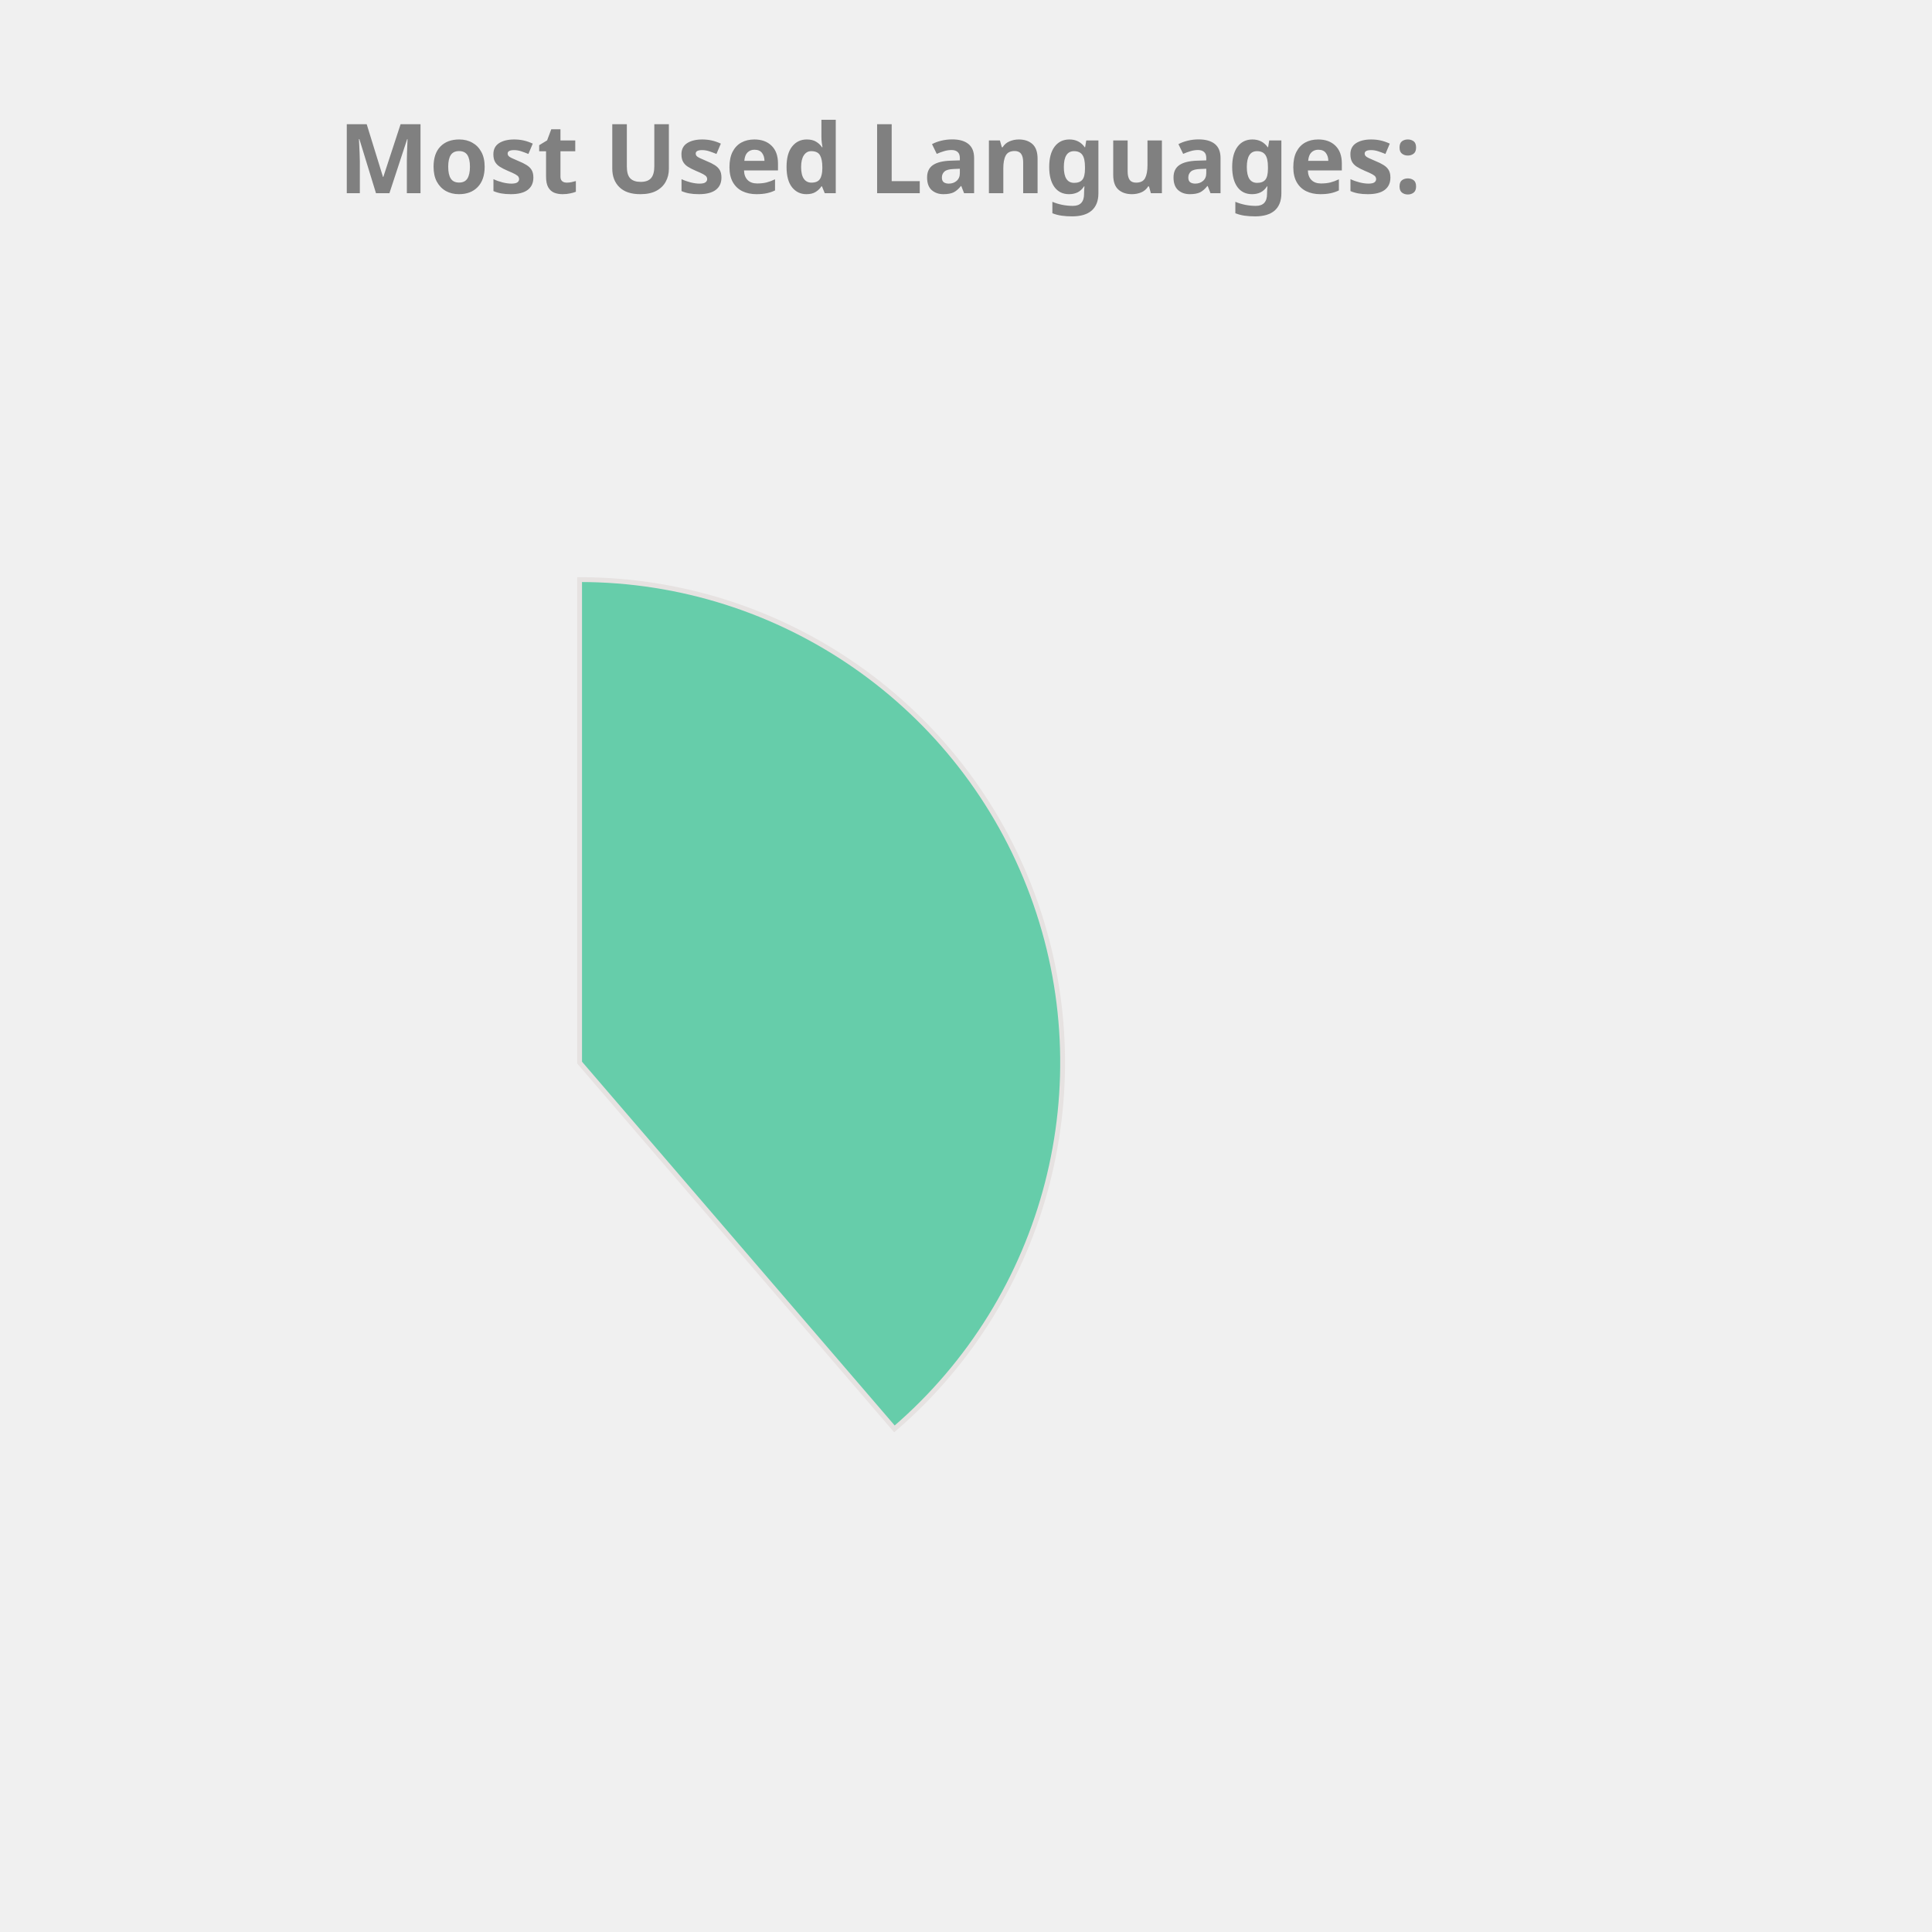
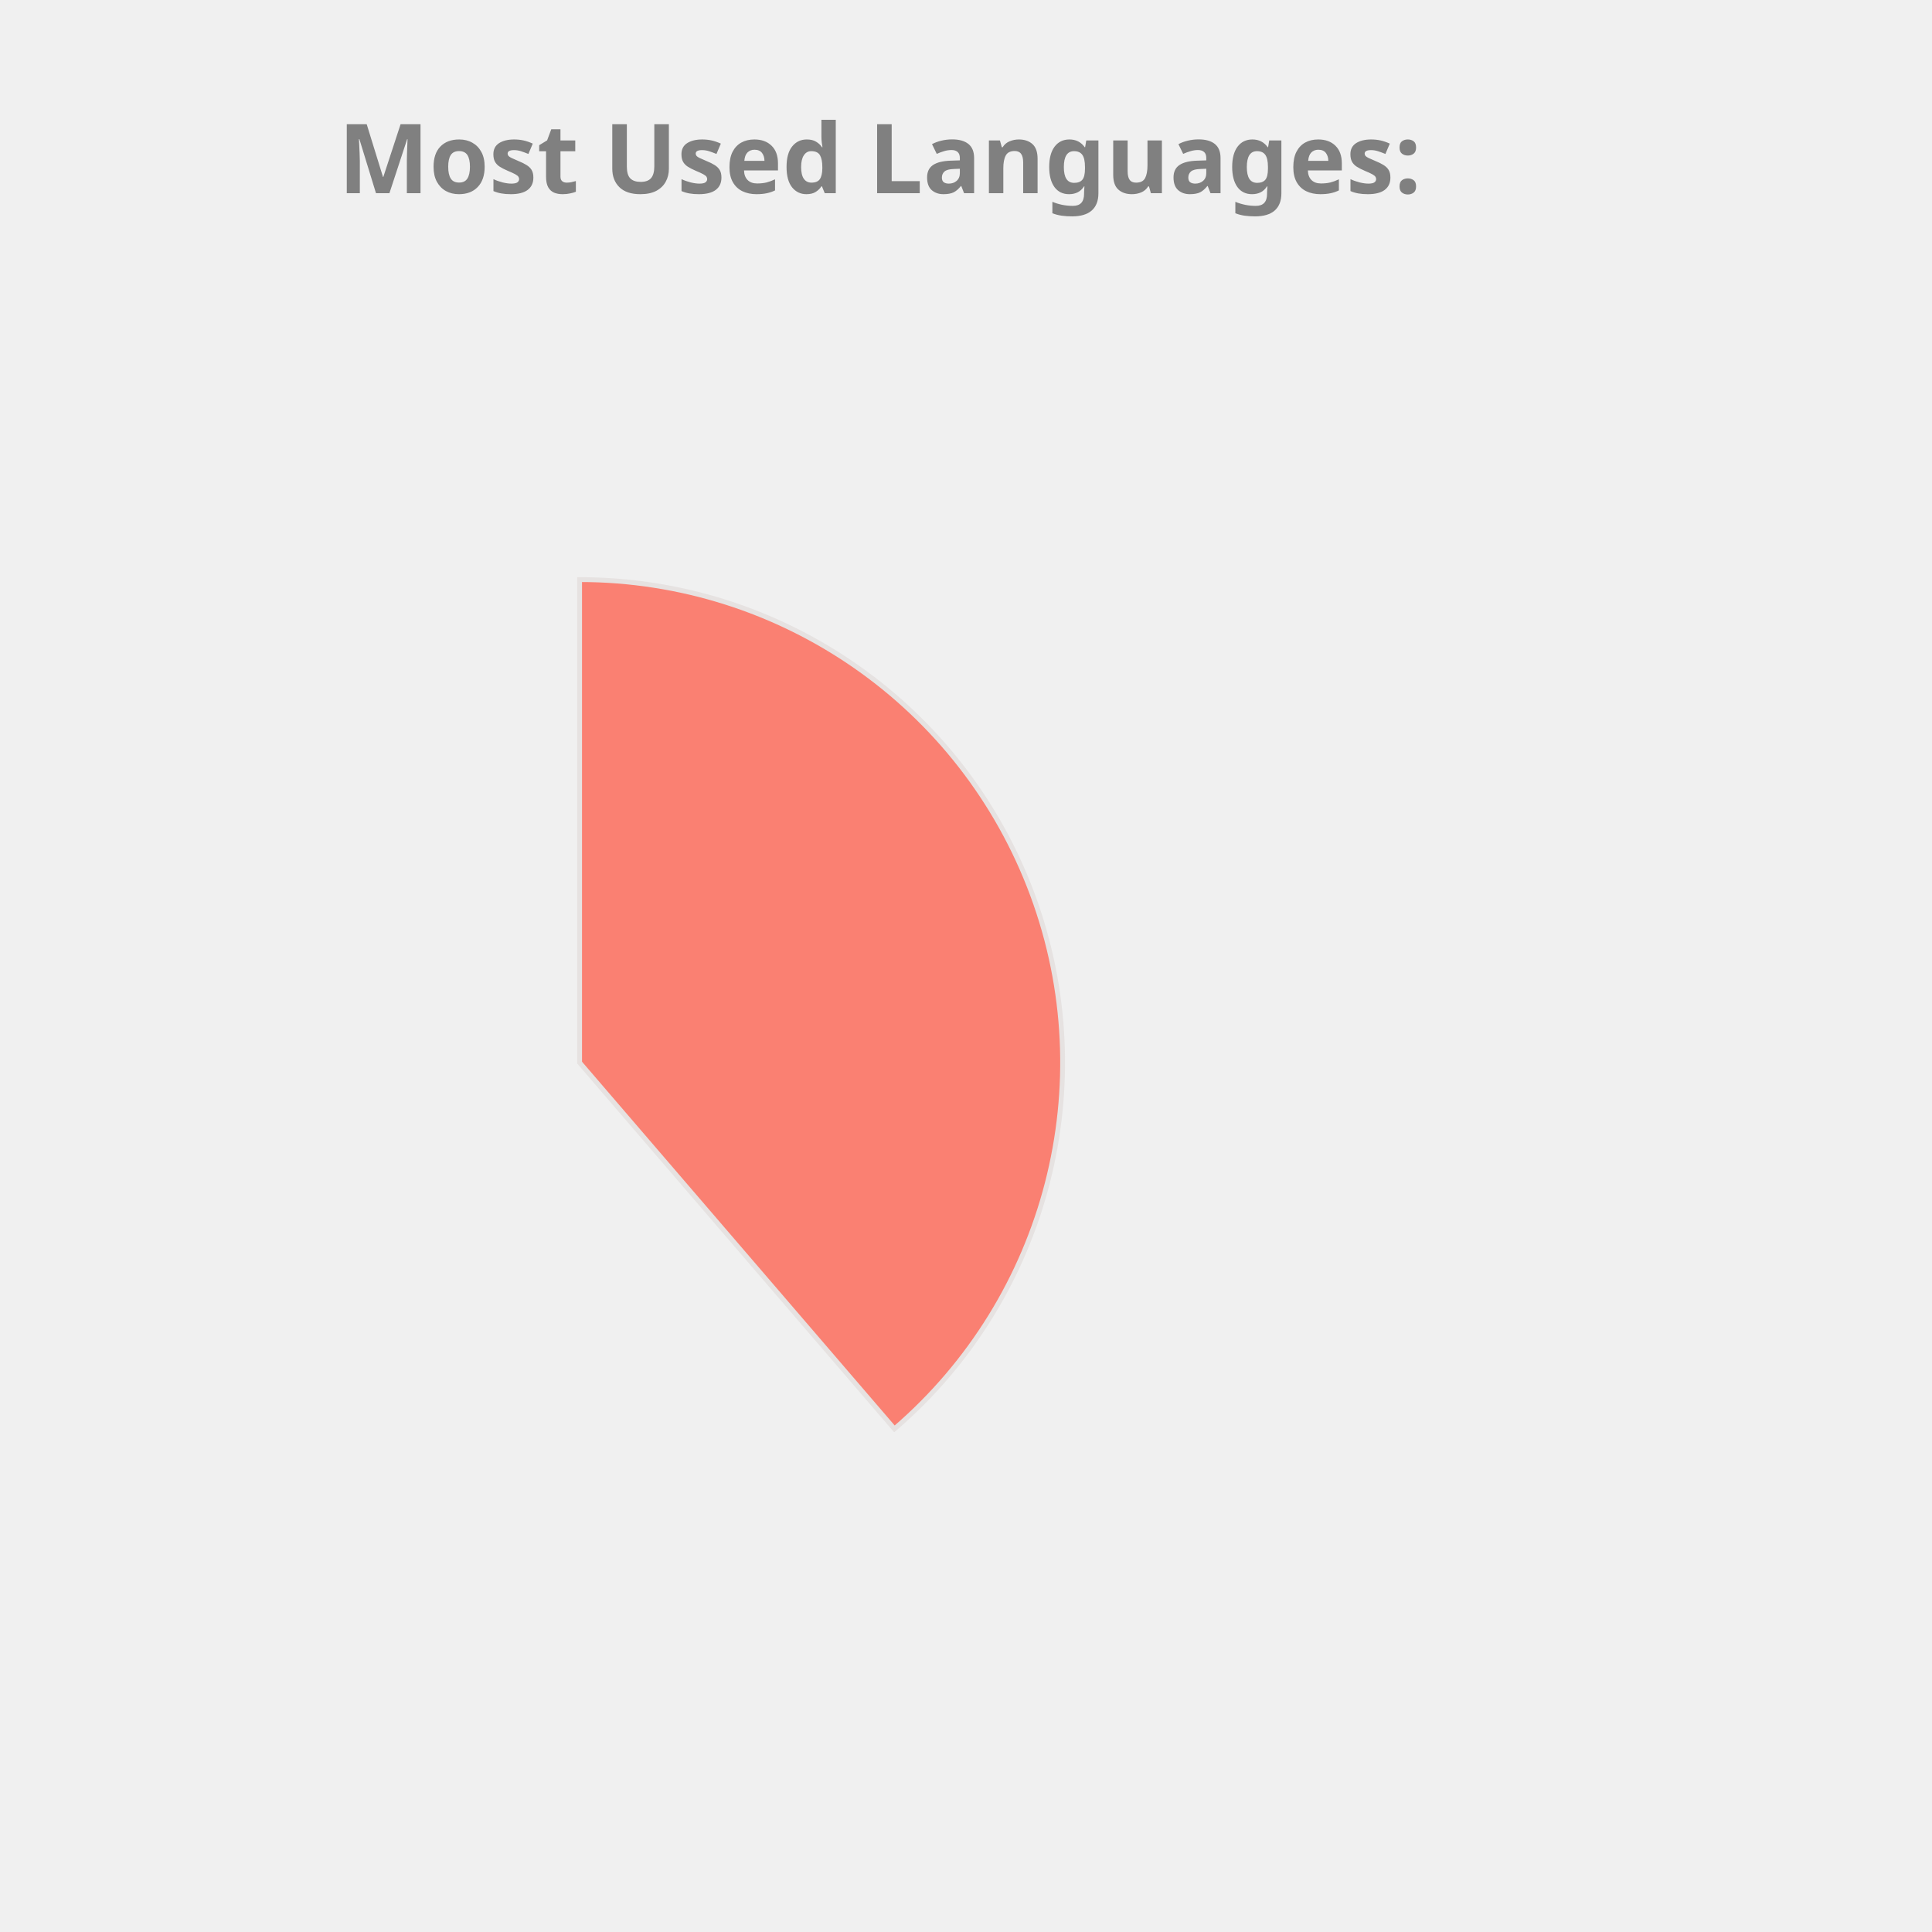
<svg xmlns="http://www.w3.org/2000/svg" height="350px" width="350px" viewBox="0 0 400 400">
  <style> 
        .label {
                font: bold 20px sans-serif;
                color: #404040;
                -webkit-text-stroke: 1px white;
        }

        path {
                stroke: #E6E2E1;
                stroke-width: 1px;
                transform: translate(60px, 100px);
        }

        .path_1 {
                animation: fadeIn 5s linear forwards;
        }

        .path_2 {
                transform: scale(0);
                animation: fadeIn 5s linear forwards 5s;
        }


        
        .path_3 {
                transform: scale(0);
                animation: fadeIn 5s linear forwards 10s;
        }


        .path_4 {
                transform: scale(0);
                animation: fadeIn 5s linear forwards 15s;
        }

        .path_5 {
                transform: scale(0);
                animation: fadeIn 5s linear forwards 20s;
        }

        .path_6 {
                transform: scale(0);
                animation: fadeIn 5s linear forwards 25s;
        }

        .path_7 {
                transform: scale(0);
                animation: fadeIn 5s linear forwards 30s;
        }

        .path_8 {
                transform: scale(0);
                animation: fadeIn 5s linear forwards 35s;
        }

        .path_9 {
                transform: scale(0);
                animation: fadeIn 5s linear forwards 40s;
        }

        .path_10 {
                transform: scale(0);
                animation: fadeIn 5s linear forwards 45s;
        }

        @keyframes fadeIn {
                0% {                        
                        transform: translate(250px, 300px) rotate(0deg) scale(0);
                        
                }
                50% {
                        transform: translate(150px, 220px) rotate(180deg) scale(0.5);
                        
                }
                
                100% {
                        transform: translate(60px, 120px) rotate(360deg) scale(1);
                        
                }
        }
        .txt_1 {
                opacity: 0;
                animation: txtShow 5s linear forwards 0s;
        }

        .txt_2 {
                opacity: 0;
                animation: txtShow 5s linear forwards 5s;
        }

        .txt_3 {
                opacity: 0;
                animation: txtShow 5s linear forwards 10s;
        }

        .txt_4 {
                opacity: 0;
                animation: txtShow 5s linear forwards 15s;
        }

        .txt_5 {
                opacity: 0;
                animation: txtShow 5s linear forwards 20s;
        }

        .txt_6 {
                opacity: 0;
                animation: txtShow 5s linear forwards 25s;
        }

        .txt_7 {
                opacity: 0;
                animation: txtShow 5s linear forwards 30s;
        }

        .txt_8 {
                opacity: 0;
                animation: txtShow 5s linear forwards 35s;
        }

        .txt_9 {
                opacity: 0;
                animation: txtShow 5s linear forwards 40s;
        }

        .txt_10 {
                opacity: 0;
                animation: txtShow 5s linear forwards 45s;
        }

        @keyframes txtShow {
                0% {                        
                        opacity: 0;
                        transform: translate(0px, 0px) scale(0);
                }
                100% {
                        opacity: 1;
                        transform: translate(0px, 0px) scale(1);
                        
                }
        }
</style>
-   <path class="path_1" d="M 60,120 L 60,20 A 100,100 0 0 1 125.183,195.836 Z" fill="MediumAquaMarine" stroke="#fff" stroke-width="2" />
-   <text class="txt_1" x="270" y="120" fill="MediumAquaMarine" stroke="MediumAquaMarine" stroke-width="1">Java</text>
-   <path class="path_2" d="M 60,120 L 125.183,195.836 A 100,100 0 0 1 -20.531,179.286 Z" fill="DodgerBlue" stroke="#fff" stroke-width="2" />
-   <text class="txt_2" x="270" y="140" fill="DodgerBlue" stroke="DodgerBlue" stroke-width="1">TypeScript</text>
-   <path class="path_3" d="M 60,120 L -20.531,179.286 A 100,100 0 0 1 -27.631,71.825 Z" fill="CornflowerBlue" stroke="#fff" stroke-width="2" />
-   <text class="txt_3" x="270" y="160" fill="CornflowerBlue" stroke="CornflowerBlue" stroke-width="1">JavaScript</text>
-   <path class="path_4" d="M 60,120 L -27.631,71.825 A 100,100 0 0 1 -10.265,48.846 Z" fill="Chocolate" stroke="#fff" stroke-width="2" />
-   <text class="txt_4" x="270" y="180" fill="Chocolate" stroke="Chocolate" stroke-width="1">HTML</text>
-   <path class="path_5" d="M 60,120 L -10.265,48.846 A 100,100 0 0 1 11.825,32.369 Z" fill="MediumTurquoise" stroke="#fff" stroke-width="2" />
-   <text class="txt_5" x="270" y="200" fill="MediumTurquoise" stroke="MediumTurquoise" stroke-width="1">Sass</text>
-   <path class="path_6" d="M 60,120 L 11.825,32.369 A 100,100 0 0 1 32.705,23.797 Z" fill="Pink" stroke="#fff" stroke-width="2" />
-   <text class="txt_6" x="270" y="220" fill="Pink" stroke="Pink" stroke-width="1">CSS</text>
-   <path class="path_7" d="M 60,120 L 32.705,23.797 A 100,100 0 0 1 42.498,21.544 Z" fill="RosyBrown" stroke="#fff" stroke-width="2" />
-   <text class="txt_7" x="270" y="240" fill="RosyBrown" stroke="RosyBrown" stroke-width="1">Python</text>
-   <path class="path_8" d="M 60,120 L 42.498,21.544 A 100,100 0 0 1 51.841,20.333 Z" fill="Orchid" stroke="#fff" stroke-width="2" />
-   <text class="txt_8" x="270" y="260" fill="Orchid" stroke="Orchid" stroke-width="1">Batchfile</text>
+   <path class="path_1" d="M 60,120 L 60,20 A 100,100 0 0 1 125.183,195.836 Z" fill="Salmon" stroke="#fff" stroke-width="2" />
+   <text class="txt_1" x="270" y="120" fill="Salmon" stroke="Salmon" stroke-width="1">Java</text>
+   <path class="path_2" d="M 60,120 L 125.183,195.836 A 100,100 0 0 1 -20.531,179.286 Z" fill="DarkKhaki" stroke="#fff" stroke-width="2" />
+   <text class="txt_2" x="270" y="140" fill="DarkKhaki" stroke="DarkKhaki" stroke-width="1">TypeScript</text>
+   <path class="path_3" d="M 60,120 L -20.531,179.286 A 100,100 0 0 1 -27.631,71.825 Z" fill="Pink" stroke="#fff" stroke-width="2" />
+   <text class="txt_3" x="270" y="160" fill="Pink" stroke="Pink" stroke-width="1">JavaScript</text>
+   <path class="path_4" d="M 60,120 L -27.631,71.825 A 100,100 0 0 1 -10.265,48.846 Z" fill="Coral" stroke="#fff" stroke-width="2" />
+   <text class="txt_4" x="270" y="180" fill="Coral" stroke="Coral" stroke-width="1">HTML</text>
+   <path class="path_5" d="M 60,120 L -10.265,48.846 A 100,100 0 0 1 11.825,32.369 Z" fill="Chocolate" stroke="#fff" stroke-width="2" />
+   <text class="txt_5" x="270" y="200" fill="Chocolate" stroke="Chocolate" stroke-width="1">Sass</text>
+   <path class="path_6" d="M 60,120 L 11.825,32.369 A 100,100 0 0 1 32.705,23.797 Z" fill="MediumTurquoise" stroke="#fff" stroke-width="2" />
+   <text class="txt_6" x="270" y="220" fill="MediumTurquoise" stroke="MediumTurquoise" stroke-width="1">CSS</text>
+   <path class="path_7" d="M 60,120 L 32.705,23.797 A 100,100 0 0 1 42.498,21.544 Z" fill="Crimson" stroke="#fff" stroke-width="2" />
+   <text class="txt_7" x="270" y="240" fill="Crimson" stroke="Crimson" stroke-width="1">Python</text>
+   <path class="path_8" d="M 60,120 L 42.498,21.544 A 100,100 0 0 1 51.841,20.333 Z" fill="Orange" stroke="#fff" stroke-width="2" />
+   <text class="txt_8" x="270" y="260" fill="Orange" stroke="Orange" stroke-width="1">Batchfile</text>
  <path class="path_9" d="M 60,120 L 51.841,20.333 A 100,100 0 0 1 56.231,20.071 Z" fill="RoyalBlue" stroke="#fff" stroke-width="2" />
  <text class="txt_9" x="270" y="280" fill="RoyalBlue" stroke="RoyalBlue" stroke-width="1">Mustache</text>
-   <path class="path_10" d="M 60,120 L 56.231,20.071 A 100,100 0 0 1 58.743,20.008 Z" fill="MediumSlateBlue" stroke="#fff" stroke-width="2" />
-   <text class="txt_10" x="270" y="300" fill="MediumSlateBlue" stroke="MediumSlateBlue" stroke-width="1">SCSS</text>
+   <path class="path_10" d="M 60,120 L 56.231,20.071 A 100,100 0 0 1 58.743,20.008 Z" fill="IndianRed" stroke="#fff" stroke-width="2" />
+   <text class="txt_10" x="270" y="300" fill="IndianRed" stroke="IndianRed" stroke-width="1">SCSS</text>
  <g class="label">
    <text x="70" y="40" fill="grey">Most Used Languages:</text>
  </g>
</svg>
